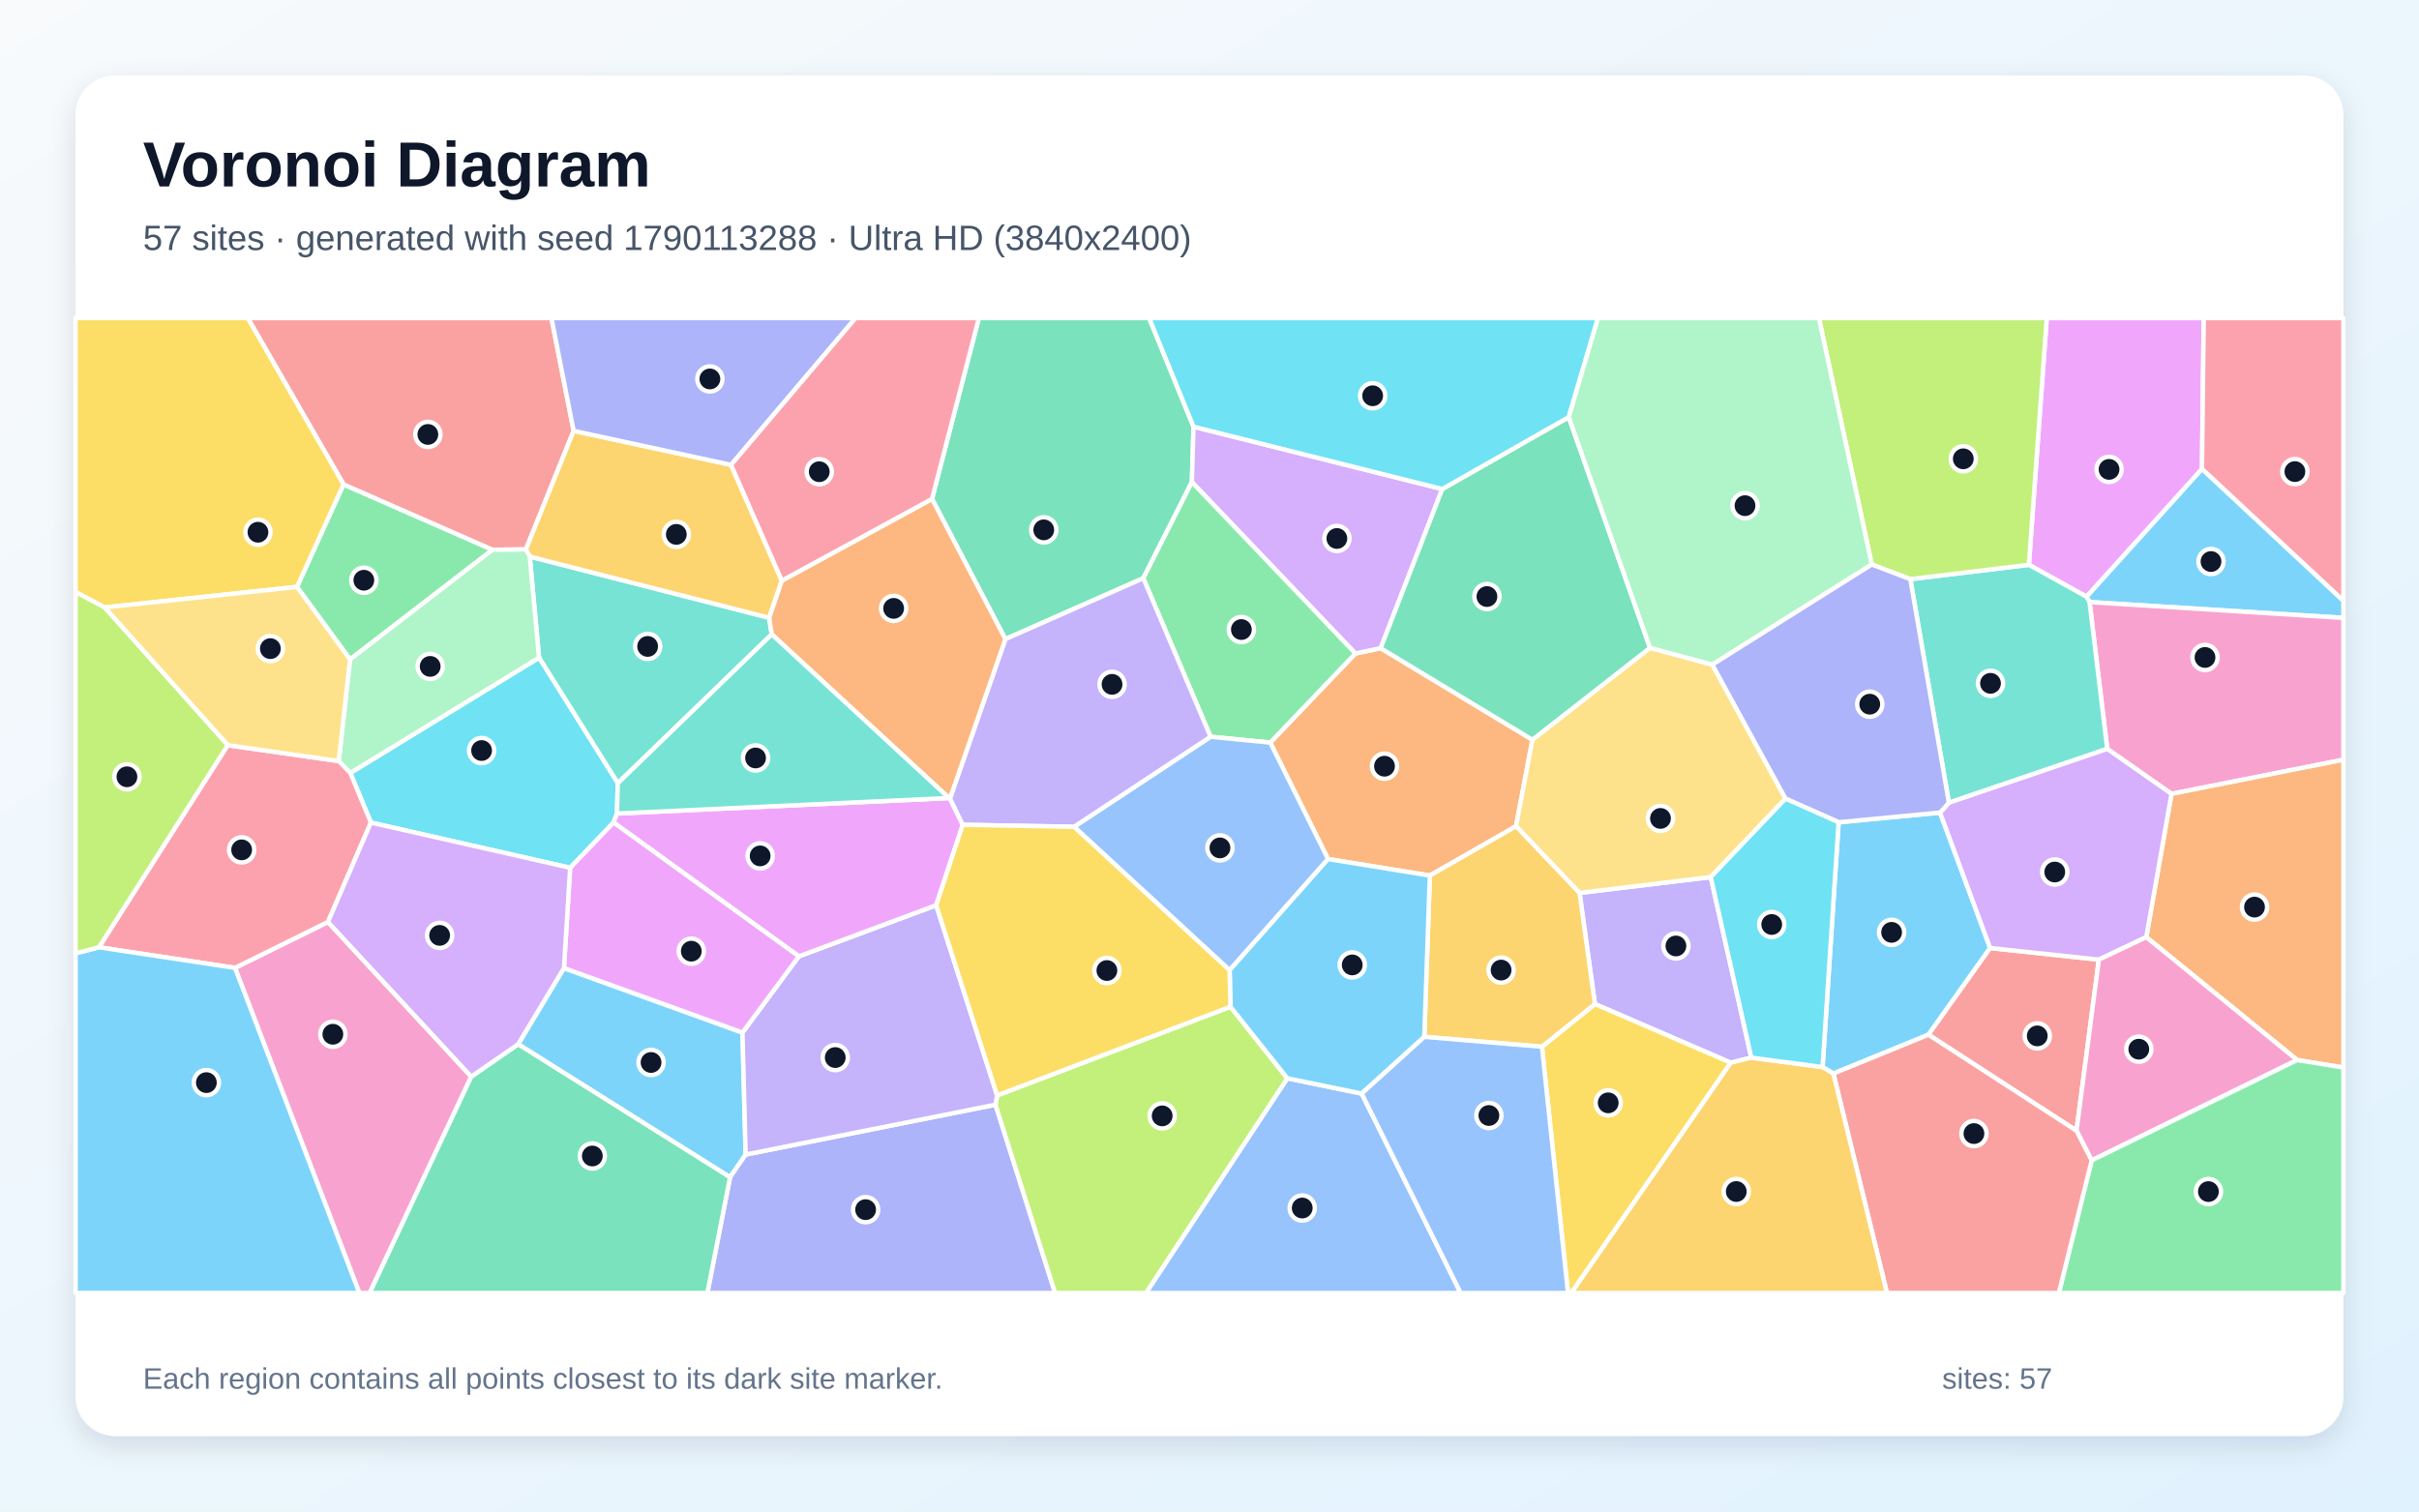
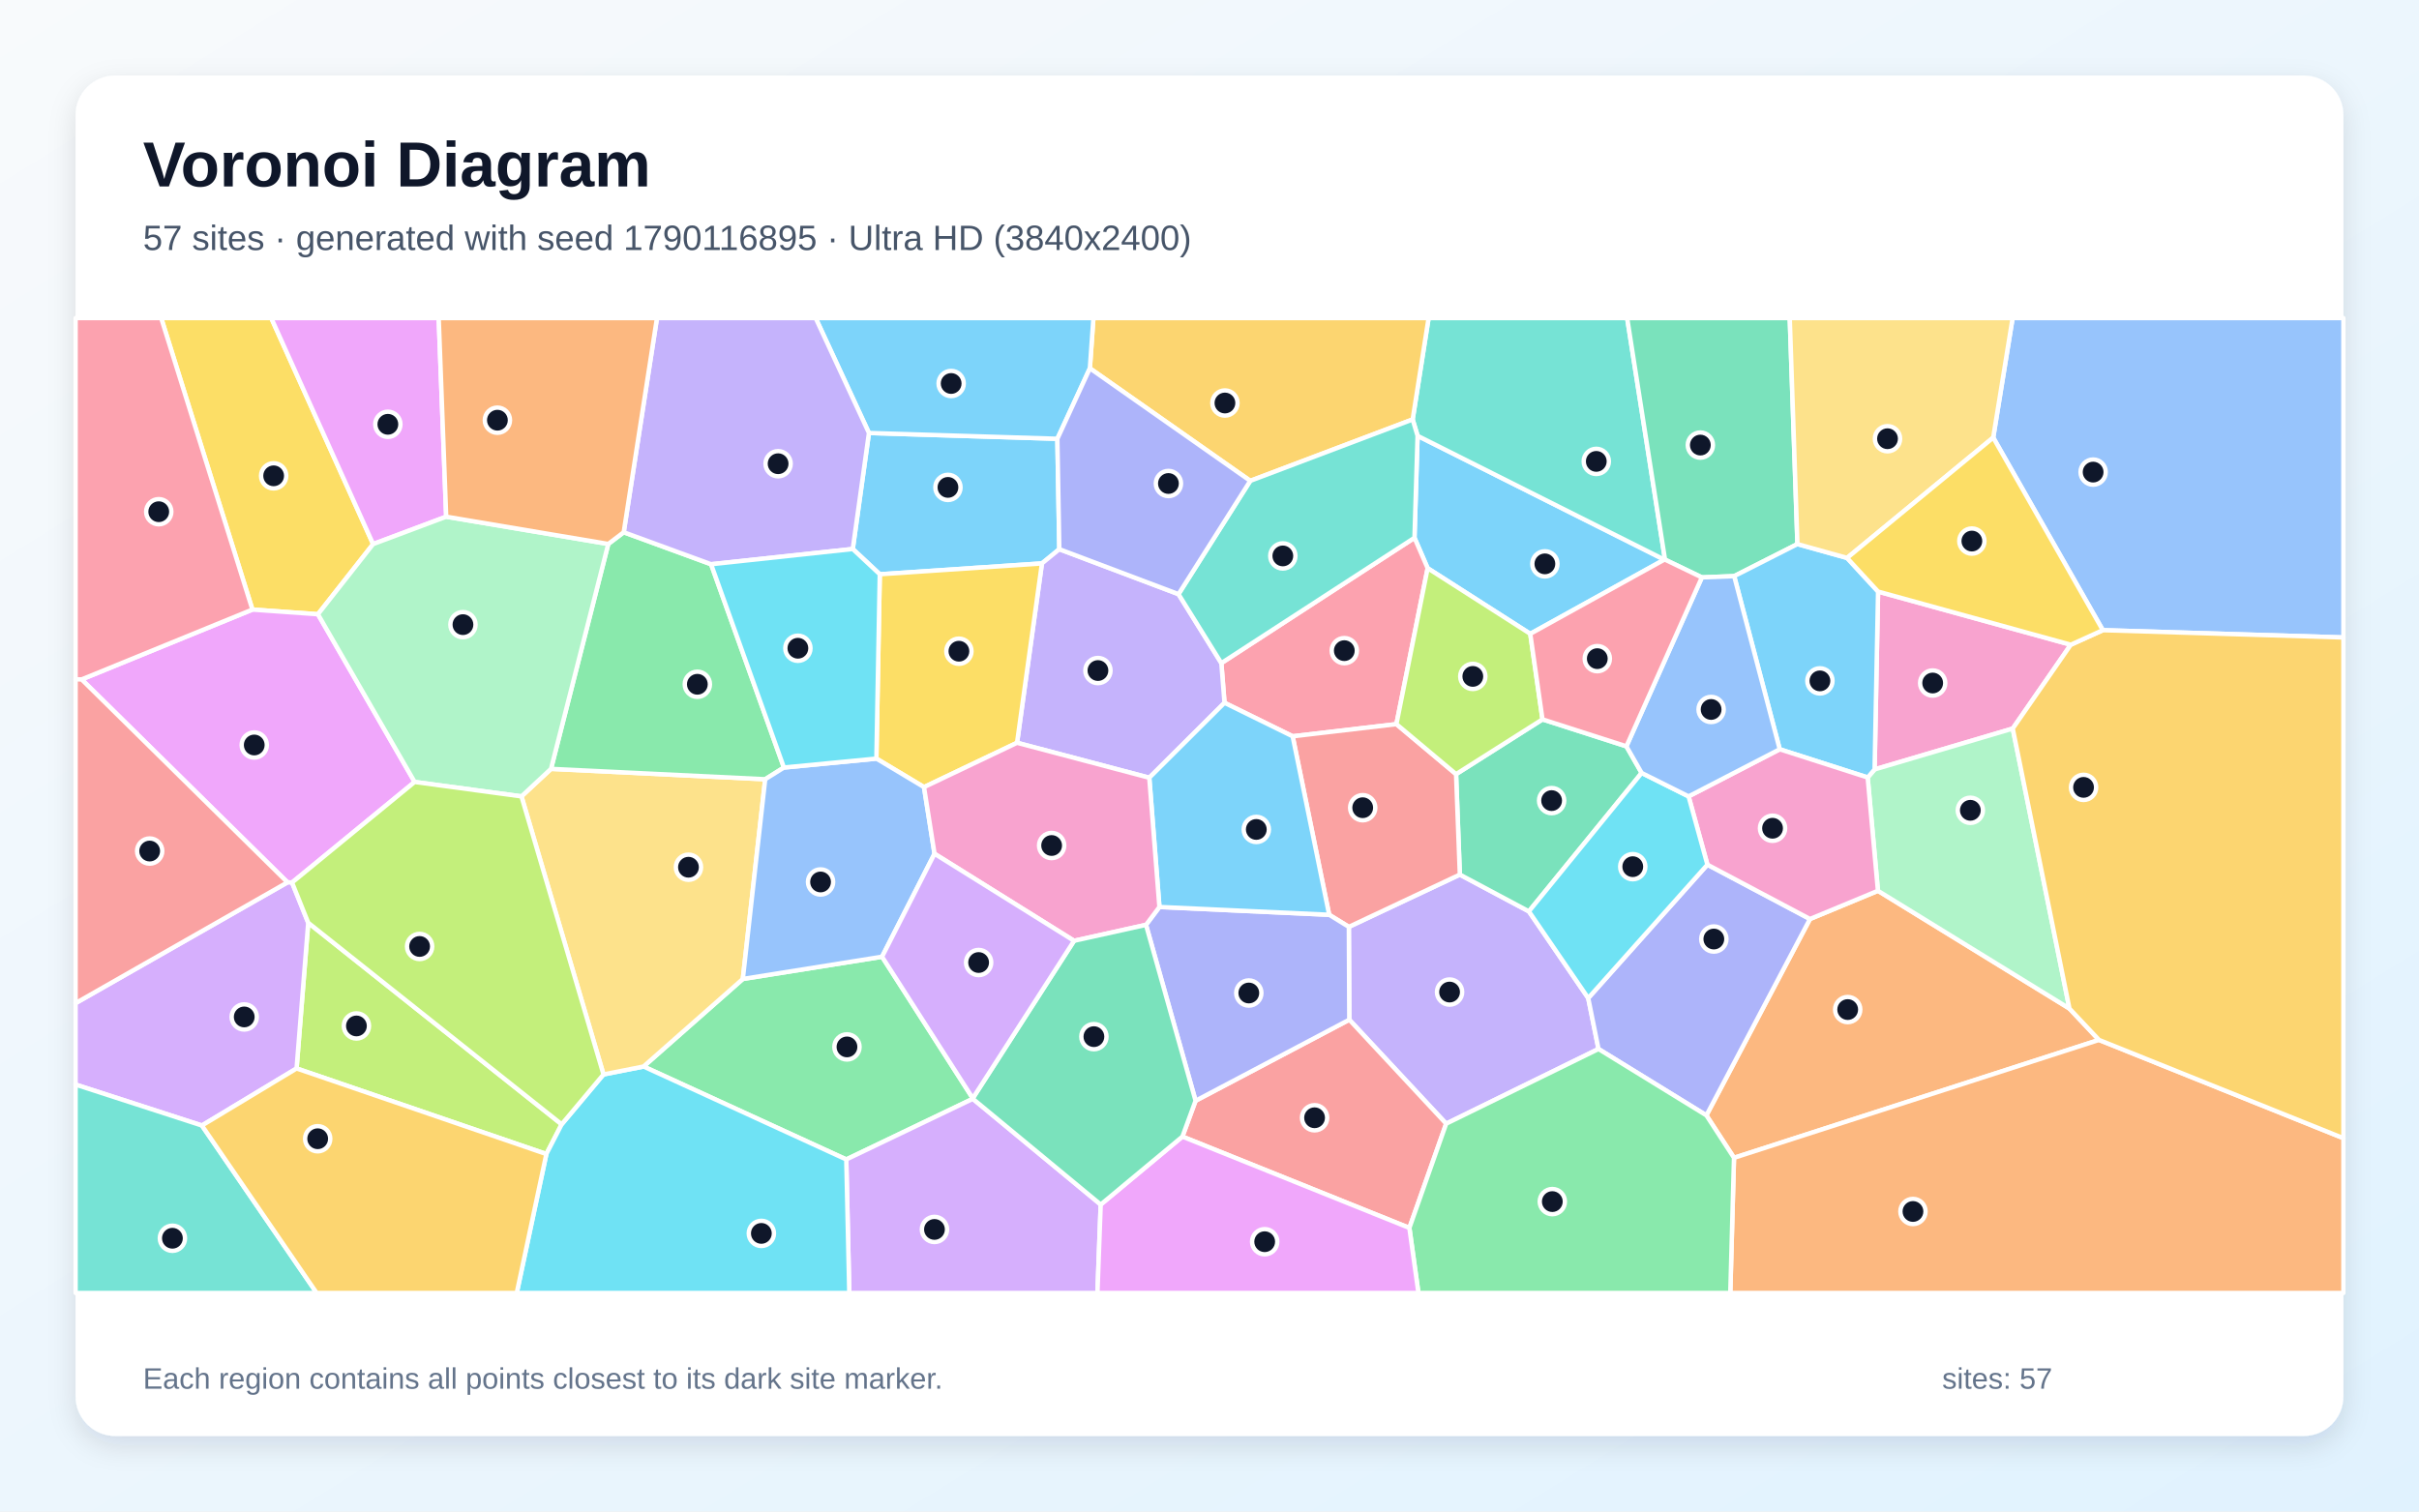
<svg xmlns="http://www.w3.org/2000/svg" width="3840" height="2400" viewBox="0 0 3840 2400" role="img" aria-labelledby="title description">
  <defs>
    <linearGradient id="background" x1="0" y1="0" x2="1" y2="1">
      <stop stop-color="#F8FAFC" />
      <stop offset="1" stop-color="#E0F2FE" />
    </linearGradient>
    <filter id="shadow" x="-5%" y="-5%" width="110%" height="110%">
      <feDropShadow dx="0" dy="15" stdDeviation="22" flood-color="#0F172A" flood-opacity=".12" />
    </filter>
  </defs>
  <rect width="3840" height="2400" fill="url(#background)" />
  <rect x="120" y="120" width="3600" height="2160" rx="63" fill="#FFFFFF" filter="url(#shadow)" />
  <g font-family="Arial, sans-serif">
    <text x="227" y="296" font-size="101" font-weight="700" fill="#0F172A">Voronoi Diagram</text>
-     <text x="227" y="397" font-size="56" fill="#475569">57 sites · generated with seed 1790113288 · Ultra HD (3840x2400)</text>
+     <text x="227" y="397" font-size="56" fill="#475569">57 sites · generated with seed 1790116895 · Ultra HD (3840x2400)</text>
  </g>
  <g stroke="#FFFFFF" stroke-width="7" stroke-linejoin="round">
-     <polygon points="822.5,1658.0 895.2,1537.1 1178.6,1639.5 1183.7,1833.2 1158.9,1869.3" fill="#38BDF8" fill-opacity="0.65" />
-     <polygon points="2780.1,1679.3 2747.5,1687.4 2531.8,1594.2 2507.4,1417.8 2715.7,1392.6" fill="#A78BFA" fill-opacity="0.65" />
-     <polygon points="373.0,1536.8 520.6,1463.9 748.1,1709.5 586.9,2053.0 570.4,2053.0" fill="#F472B6" fill-opacity="0.65" />
-     <polygon points="2269.8,1390.2 2108.2,1364.0 2016.4,1179.1 2151.6,1037.6 2191.7,1029.2 2432.6,1174.6 2406.6,1311.9" fill="#FB923C" fill-opacity="0.65" />
-     <polygon points="2447.7,1662.0 2531.8,1594.2 2747.5,1687.4 2494.3,2053.0 2489.1,2053.0" fill="#FACC15" fill-opacity="0.65" />
-     <polygon points="471.4,931.9 545.3,769.1 781.9,872.9 555.7,1047.1" fill="#4ADE80" fill-opacity="0.65" />
-     <polygon points="840.9,883.7 1221.0,980.9 1225.1,1007.2 980.7,1243.6 855.7,1044.3" fill="#2DD4BF" fill-opacity="0.65" />
-     <polygon points="2043.5,1712.1 2161.6,1736.4 2318.7,2053.0 1819.1,2053.0" fill="#60A5FA" fill-opacity="0.65" />
-     <polygon points="3495.5,744.7 3312.3,947.5 3220.7,896.8 3249.1,505.0 3498.3,505.0" fill="#E879F9" fill-opacity="0.65" />
-     <polygon points="1894.6,677.5 1892.0,765.4 1814.9,918.1 1596.0,1014.8 1479.5,792.2 1553.9,505.0 1824.2,505.0" fill="#34D399" fill-opacity="0.65" />
-     <polygon points="910.6,684.1 834.8,872.4 781.9,872.9 545.3,769.1 393.3,505.0 875.4,505.0" fill="#F87171" fill-opacity="0.65" />
-     <polygon points="1158.9,1869.3 1183.7,1833.2 1580.3,1754.0 1674.9,2053.0 1122.9,2053.0" fill="#818CF8" fill-opacity="0.65" />
-     <polygon points="1160.5,738.1 1241.1,922.0 1221.0,980.9 840.9,883.7 834.8,872.4 910.6,684.1" fill="#FBBF24" fill-opacity="0.65" />
-     <polygon points="1580.3,1754.0 1582.9,1739.3 1953.3,1598.5 2043.5,1712.1 1819.1,2053.0 1674.9,2053.0" fill="#A3E635" fill-opacity="0.65" />
-     <polygon points="2289.5,776.5 2191.7,1029.2 2151.6,1037.6 1892.0,765.4 1894.6,677.5" fill="#C084FC" fill-opacity="0.65" />
-     <polygon points="3495.5,744.7 3498.3,505.0 3720.0,505.0 3720.0,954.1" fill="#FB7185" fill-opacity="0.65" />
-     <polygon points="588.8,1306.1 556.1,1227.3 855.7,1044.3 980.7,1243.6 979.4,1291.7 974.0,1306.0 905.1,1377.9" fill="#22D3EE" fill-opacity="0.65" />
-     <polygon points="834.8,872.4 840.9,883.7 855.7,1044.3 556.1,1227.3 537.7,1208.4 555.7,1047.1 781.9,872.9" fill="#86EFAC" fill-opacity="0.65" />
-     <polygon points="2619.3,1028.6 2718.2,1055.3 2834.4,1268.1 2715.7,1392.6 2507.4,1417.8 2406.6,1311.9 2432.6,1174.6" fill="#FCD34D" fill-opacity="0.65" />
-     <polygon points="2918.7,1305.6 3079.7,1290.2 3159.2,1505.3 3061.3,1642.9 2910.4,1704.6 2893.2,1694.3" fill="#38BDF8" fill-opacity="0.65" />
-     <polygon points="3317.0,956.0 3312.3,947.5 3495.5,744.7 3720.0,954.1 3720.0,981.1" fill="#38BDF8" fill-opacity="0.65" />
-     <polygon points="1268.1,1518.5 1486.1,1437.3 1582.9,1739.3 1580.3,1754.0 1183.7,1833.2 1178.6,1639.5" fill="#A78BFA" fill-opacity="0.65" />
-     <polygon points="3447.1,1260.5 3345.1,1189.1 3317.0,956.0 3720.0,981.1 3720.0,1206.3" fill="#F472B6" fill-opacity="0.65" />
-     <polygon points="3646.6,1683.1 3407.1,1488.0 3447.1,1260.5 3720.0,1206.3 3720.0,1695.0" fill="#FB923C" fill-opacity="0.65" />
-     <polygon points="545.3,769.1 471.4,931.9 166.0,964.5 120.0,939.9 120.0,505.0 393.3,505.0" fill="#FACC15" fill-opacity="0.65" />
-     <polygon points="2151.6,1037.6 2016.4,1179.1 1921.7,1169.8 1814.9,918.1 1892.0,765.4" fill="#4ADE80" fill-opacity="0.65" />
-     <polygon points="3317.0,956.0 3345.1,1189.1 3093.8,1274.6 3032.5,919.6 3220.7,896.8 3312.3,947.5" fill="#2DD4BF" fill-opacity="0.65" />
-     <polygon points="1951.9,1540.5 1705.0,1312.8 1921.7,1169.8 2016.4,1179.1 2108.2,1364.0" fill="#60A5FA" fill-opacity="0.65" />
-     <polygon points="974.0,1306.0 979.4,1291.7 1506.5,1267.1 1508.0,1267.8 1528.3,1309.6 1486.1,1437.3 1268.1,1518.5" fill="#E879F9" fill-opacity="0.65" />
-     <polygon points="2490.3,662.3 2619.3,1028.6 2432.6,1174.6 2191.7,1029.2 2289.5,776.5" fill="#34D399" fill-opacity="0.65" />
-     <polygon points="3061.3,1642.9 3159.2,1505.3 3331.8,1523.7 3296.3,1795.4" fill="#F87171" fill-opacity="0.65" />
-     <polygon points="1160.5,738.1 910.6,684.1 875.4,505.0 1358.2,505.0" fill="#818CF8" fill-opacity="0.65" />
-     <polygon points="2261.0,1646.3 2269.8,1390.2 2406.6,1311.9 2507.4,1417.8 2531.8,1594.2 2447.7,1662.0" fill="#FBBF24" fill-opacity="0.65" />
-     <polygon points="3220.7,896.8 3032.5,919.6 2971.3,896.3 2887.4,505.0 3249.1,505.0" fill="#A3E635" fill-opacity="0.65" />
-     <polygon points="3407.1,1488.0 3331.8,1523.7 3159.2,1505.3 3079.7,1290.2 3093.8,1274.6 3345.1,1189.1 3447.1,1260.5" fill="#C084FC" fill-opacity="0.65" />
-     <polygon points="361.5,1183.2 537.7,1208.4 556.1,1227.3 588.8,1306.1 520.6,1463.9 373.0,1536.8 157.0,1504.1" fill="#FB7185" fill-opacity="0.65" />
-     <polygon points="2490.3,662.3 2289.5,776.5 1894.6,677.5 1824.2,505.0 2536.7,505.0" fill="#22D3EE" fill-opacity="0.65" />
-     <polygon points="2971.3,896.3 2718.2,1055.3 2619.3,1028.6 2490.3,662.3 2536.7,505.0 2887.4,505.0" fill="#86EFAC" fill-opacity="0.65" />
-     <polygon points="166.0,964.5 471.4,931.9 555.7,1047.1 537.7,1208.4 361.5,1183.2" fill="#FCD34D" fill-opacity="0.65" />
-     <polygon points="120.0,1513.7 157.0,1504.1 373.0,1536.8 570.4,2053.0 120.0,2053.0" fill="#38BDF8" fill-opacity="0.65" />
-     <polygon points="2261.0,1646.3 2161.6,1736.4 2043.5,1712.1 1953.3,1598.5 1951.9,1540.5 2108.2,1364.0 2269.8,1390.2" fill="#38BDF8" fill-opacity="0.65" />
-     <polygon points="1528.3,1309.6 1508.0,1267.8 1596.0,1014.8 1814.9,918.1 1921.7,1169.8 1705.0,1312.8" fill="#A78BFA" fill-opacity="0.65" />
-     <polygon points="3320.4,1842.5 3296.3,1795.4 3331.8,1523.7 3407.1,1488.0 3646.6,1683.1" fill="#F472B6" fill-opacity="0.65" />
-     <polygon points="1241.1,922.0 1479.5,792.2 1596.0,1014.8 1508.0,1267.8 1506.5,1267.1 1225.1,1007.2 1221.0,980.9" fill="#FB923C" fill-opacity="0.65" />
-     <polygon points="1705.0,1312.8 1951.9,1540.5 1953.3,1598.5 1582.9,1739.3 1486.1,1437.3 1528.3,1309.6" fill="#FACC15" fill-opacity="0.65" />
-     <polygon points="3320.4,1842.5 3646.6,1683.1 3720.0,1695.0 3720.0,2053.0 3268.3,2053.0" fill="#4ADE80" fill-opacity="0.65" />
-     <polygon points="1506.5,1267.1 979.4,1291.7 980.7,1243.6 1225.1,1007.2" fill="#2DD4BF" fill-opacity="0.65" />
-     <polygon points="2161.6,1736.4 2261.0,1646.3 2447.7,1662.0 2489.1,2053.0 2318.7,2053.0" fill="#60A5FA" fill-opacity="0.65" />
-     <polygon points="905.1,1377.9 974.0,1306.0 1268.1,1518.5 1178.6,1639.5 895.2,1537.1" fill="#E879F9" fill-opacity="0.65" />
-     <polygon points="748.1,1709.5 822.5,1658.0 1158.9,1869.3 1122.9,2053.0 586.9,2053.0" fill="#34D399" fill-opacity="0.65" />
-     <polygon points="2910.4,1704.6 3061.3,1642.9 3296.3,1795.4 3320.4,1842.5 3268.3,2053.0 2995.4,2053.0" fill="#F87171" fill-opacity="0.65" />
-     <polygon points="2971.3,896.3 3032.5,919.6 3093.8,1274.6 3079.7,1290.2 2918.7,1305.6 2834.4,1268.1 2718.2,1055.3" fill="#818CF8" fill-opacity="0.65" />
-     <polygon points="2747.5,1687.4 2780.1,1679.3 2893.2,1694.3 2910.4,1704.6 2995.4,2053.0 2494.3,2053.0" fill="#FBBF24" fill-opacity="0.65" />
-     <polygon points="166.0,964.5 361.5,1183.2 157.0,1504.1 120.0,1513.7 120.0,939.9" fill="#A3E635" fill-opacity="0.65" />
-     <polygon points="748.1,1709.5 520.6,1463.9 588.8,1306.1 905.1,1377.9 895.2,1537.1 822.5,1658.0" fill="#C084FC" fill-opacity="0.65" />
-     <polygon points="1479.5,792.2 1241.1,922.0 1160.5,738.1 1358.2,505.0 1553.9,505.0" fill="#FB7185" fill-opacity="0.65" />
-     <polygon points="2918.7,1305.6 2893.2,1694.3 2780.1,1679.3 2715.7,1392.6 2834.4,1268.1" fill="#22D3EE" fill-opacity="0.65" />
+     <polygon points="2429.2,1006.4 2266.3,902.2 2245.4,853.9 2250.3,692.0 2642.0,888.6" fill="#38BDF8" fill-opacity="0.65" />
+     <polygon points="2295.7,1784.2 2141.9,1619.1 2141.2,1471.7 2317.4,1388.7 2427.0,1447.1 2521.2,1584.8 2537.5,1665.6" fill="#A78BFA" fill-opacity="0.65" />
+     <polygon points="3287.2,1023.7 3195.1,1156.8 2975.8,1221.7 2981.3,939.3" fill="#F472B6" fill-opacity="0.65" />
+     <polygon points="3332.0,1651.2 2752.6,1838.4 2708.8,1771.0 2873.2,1459.2 2981.1,1414.4 3285.1,1601.4" fill="#FB923C" fill-opacity="0.65" />
+     <polygon points="592.3,863.9 504.7,975.3 400.7,967.9 255.9,505.0 430.6,505.0" fill="#FACC15" fill-opacity="0.65" />
+     <polygon points="1544.2,1743.9 1544.3,1744.7 1343.4,1841.0 1021.6,1693.4 1179.2,1554.4 1400.2,1519.1" fill="#4ADE80" fill-opacity="0.65" />
+     <polygon points="2643.1,888.6 2642.0,888.6 2250.3,692.0 2242.5,666.0 2267.8,505.0 2583.0,505.0" fill="#2DD4BF" fill-opacity="0.65" />
+     <polygon points="3338.1,1000.6 3164.1,694.8 3194.9,505.0 3720.0,505.0 3720.0,1012.2" fill="#60A5FA" fill-opacity="0.65" />
+     <polygon points="708.3,820.4 592.3,863.9 430.6,505.0 696.4,505.0" fill="#E879F9" fill-opacity="0.65" />
+     <polygon points="2853.3,863.9 2752.9,914.8 2701.6,916.8 2643.1,888.6 2583.0,505.0 2841.1,505.0" fill="#34D399" fill-opacity="0.65" />
+     <polygon points="1877.0,1804.7 1897.9,1747.8 2141.9,1619.1 2295.7,1784.2 2237.3,1949.7" fill="#F87171" fill-opacity="0.65" />
+     <polygon points="2710.4,1372.9 2873.2,1459.2 2708.8,1771.0 2537.5,1665.6 2521.2,1584.8" fill="#818CF8" fill-opacity="0.65" />
+     <polygon points="1984.7,763.5 1730.1,584.8 1735.7,505.0 2267.8,505.0 2242.5,666.0" fill="#FBBF24" fill-opacity="0.65" />
+     <polygon points="470.8,1696.5 489.3,1465.2 891.6,1785.2 867.3,1832.4" fill="#A3E635" fill-opacity="0.65" />
+     <polygon points="1343.4,1841.0 1544.3,1744.7 1747.3,1912.6 1742.1,2053.0 1348.2,2053.0" fill="#C084FC" fill-opacity="0.65" />
+     <polygon points="2216.7,1149.8 2052.0,1169.1 1943.8,1115.9 1938.8,1052.9 2245.4,853.9 2266.3,902.2" fill="#FB7185" fill-opacity="0.65" />
+     <polygon points="867.3,1832.4 891.6,1785.2 958.0,1706.0 1021.6,1693.4 1343.4,1841.0 1348.2,2053.0 820.3,2053.0" fill="#22D3EE" fill-opacity="0.65" />
+     <polygon points="3285.1,1601.4 2981.1,1414.4 2964.8,1234.5 2975.8,1221.7 3195.1,1156.8" fill="#86EFAC" fill-opacity="0.65" />
+     <polygon points="958.0,1706.0 827.8,1264.5 874.7,1220.8 1214.7,1237.3 1179.2,1554.4 1021.6,1693.4" fill="#FCD34D" fill-opacity="0.65" />
+     <polygon points="2752.9,914.8 2853.3,863.9 2932.1,885.9 2981.3,939.3 2975.8,1221.7 2964.8,1234.5 2825.2,1189.7" fill="#38BDF8" fill-opacity="0.65" />
+     <polygon points="1681.6,872.0 1654.0,894.6 1396.6,911.8 1353.7,871.7 1379.4,687.5 1678.5,696.7" fill="#38BDF8" fill-opacity="0.65" />
+     <polygon points="1824.4,1234.9 1614.5,1179.4 1654.0,894.6 1681.6,872.0 1870.8,943.4 1938.8,1052.9 1943.8,1115.9" fill="#A78BFA" fill-opacity="0.65" />
+     <polygon points="2680.5,1264.5 2825.2,1189.7 2964.8,1234.5 2981.1,1414.4 2873.2,1459.2 2710.4,1372.9" fill="#F472B6" fill-opacity="0.65" />
+     <polygon points="2752.6,1838.4 3332.0,1651.2 3720.0,1807.2 3720.0,2053.0 2746.7,2053.0" fill="#FB923C" fill-opacity="0.65" />
+     <polygon points="1614.5,1179.4 1466.8,1249.8 1391.2,1204.5 1396.6,911.8 1654.0,894.6" fill="#FACC15" fill-opacity="0.65" />
+     <polygon points="990.1,845.1 1128.8,895.9 1244.4,1218.7 1214.7,1237.3 874.7,1220.8 965.6,863.7" fill="#4ADE80" fill-opacity="0.65" />
+     <polygon points="1938.8,1052.9 1870.8,943.4 1984.7,763.5 2242.5,666.0 2250.3,692.0 2245.4,853.9" fill="#2DD4BF" fill-opacity="0.65" />
+     <polygon points="1244.4,1218.7 1391.2,1204.5 1466.8,1249.8 1483.5,1355.6 1400.2,1519.1 1179.2,1554.4 1214.7,1237.3" fill="#60A5FA" fill-opacity="0.65" />
+     <polygon points="658.2,1241.6 463.6,1401.3 456.4,1401.0 129.6,1078.8 400.7,967.9 504.7,975.3" fill="#E879F9" fill-opacity="0.65" />
+     <polygon points="2581.8,1185.0 2606.0,1227.3 2427.0,1447.1 2317.4,1388.7 2311.4,1229.2 2448.6,1142.2" fill="#34D399" fill-opacity="0.65" />
+     <polygon points="2110.0,1452.5 2052.0,1169.1 2216.7,1149.8 2311.4,1229.2 2317.4,1388.7 2141.2,1471.7" fill="#F87171" fill-opacity="0.65" />
+     <polygon points="1897.9,1747.8 1819.2,1468.5 1840.5,1440.1 2110.0,1452.5 2141.2,1471.7 2141.9,1619.1" fill="#818CF8" fill-opacity="0.65" />
+     <polygon points="3332.0,1651.2 3285.1,1601.4 3195.1,1156.8 3287.2,1023.7 3338.1,1000.6 3720.0,1012.2 3720.0,1807.2" fill="#FBBF24" fill-opacity="0.65" />
+     <polygon points="2448.6,1142.2 2311.4,1229.2 2216.7,1149.8 2266.3,902.2 2429.2,1006.4" fill="#A3E635" fill-opacity="0.65" />
+     <polygon points="320.5,1787.1 120.0,1722.1 120.0,1592.8 456.4,1401.0 463.6,1401.3 489.3,1465.2 470.8,1696.5" fill="#C084FC" fill-opacity="0.65" />
+     <polygon points="129.6,1078.8 120.0,1078.6 120.0,505.0 255.9,505.0 400.7,967.9" fill="#FB7185" fill-opacity="0.65" />
+     <polygon points="2606.0,1227.3 2680.5,1264.5 2710.4,1372.9 2521.2,1584.8 2427.0,1447.1" fill="#22D3EE" fill-opacity="0.65" />
+     <polygon points="965.6,863.7 874.7,1220.8 827.8,1264.5 658.2,1241.6 504.7,975.3 592.3,863.9 708.3,820.4" fill="#86EFAC" fill-opacity="0.65" />
+     <polygon points="3164.1,694.8 2932.1,885.9 2853.3,863.9 2841.1,505.0 3194.9,505.0" fill="#FCD34D" fill-opacity="0.65" />
+     <polygon points="1730.1,584.8 1678.5,696.7 1379.4,687.5 1294.8,505.0 1735.7,505.0" fill="#38BDF8" fill-opacity="0.65" />
+     <polygon points="1840.5,1440.1 1824.4,1234.9 1943.8,1115.9 2052.0,1169.1 2110.0,1452.5" fill="#38BDF8" fill-opacity="0.65" />
+     <polygon points="1379.4,687.5 1353.7,871.7 1128.8,895.9 990.1,845.1 1042.9,505.0 1294.8,505.0" fill="#A78BFA" fill-opacity="0.65" />
+     <polygon points="1840.5,1440.1 1819.2,1468.5 1705.0,1493.8 1483.5,1355.6 1466.8,1249.8 1614.5,1179.4 1824.4,1234.9" fill="#F472B6" fill-opacity="0.65" />
+     <polygon points="990.1,845.1 965.6,863.7 708.3,820.4 696.4,505.0 1042.9,505.0" fill="#FB923C" fill-opacity="0.65" />
+     <polygon points="3164.1,694.8 3338.1,1000.6 3287.2,1023.7 2981.3,939.3 2932.1,885.9" fill="#FACC15" fill-opacity="0.65" />
+     <polygon points="2237.3,1949.7 2295.7,1784.2 2537.5,1665.6 2708.8,1771.0 2752.6,1838.4 2746.7,2053.0 2251.7,2053.0" fill="#4ADE80" fill-opacity="0.65" />
+     <polygon points="120.0,1722.1 320.5,1787.1 502.7,2053.0 120.0,2053.0" fill="#2DD4BF" fill-opacity="0.65" />
+     <polygon points="2701.6,916.8 2752.9,914.8 2825.2,1189.7 2680.5,1264.5 2606.0,1227.3 2581.8,1185.0" fill="#60A5FA" fill-opacity="0.65" />
+     <polygon points="1747.3,1912.6 1877.0,1804.7 2237.3,1949.7 2251.7,2053.0 1742.1,2053.0" fill="#E879F9" fill-opacity="0.65" />
+     <polygon points="1747.3,1912.6 1544.3,1744.7 1544.2,1743.9 1705.0,1493.8 1819.2,1468.5 1897.9,1747.8 1877.0,1804.7" fill="#34D399" fill-opacity="0.65" />
+     <polygon points="129.6,1078.8 456.4,1401.0 120.0,1592.8 120.0,1078.6" fill="#F87171" fill-opacity="0.65" />
+     <polygon points="1870.8,943.4 1681.6,872.0 1678.5,696.7 1730.1,584.8 1984.7,763.5" fill="#818CF8" fill-opacity="0.65" />
+     <polygon points="320.5,1787.1 470.8,1696.5 867.3,1832.4 820.3,2053.0 502.7,2053.0" fill="#FBBF24" fill-opacity="0.65" />
+     <polygon points="463.6,1401.3 658.2,1241.6 827.8,1264.5 958.0,1706.0 891.6,1785.2 489.3,1465.2" fill="#A3E635" fill-opacity="0.65" />
+     <polygon points="1483.5,1355.6 1705.0,1493.8 1544.2,1743.9 1400.2,1519.1" fill="#C084FC" fill-opacity="0.65" />
+     <polygon points="2643.1,888.6 2701.6,916.8 2581.8,1185.0 2448.6,1142.2 2429.2,1006.4 2642.0,888.6" fill="#FB7185" fill-opacity="0.65" />
+     <polygon points="1353.7,871.7 1396.6,911.8 1391.2,1204.5 1244.4,1218.7 1128.8,895.9" fill="#22D3EE" fill-opacity="0.65" />
  </g>
  <g>
-     <circle cx="1033.5" cy="1687.0" r="20" fill="#0F172A" stroke="#FFFFFF" stroke-width="7" />
-     <circle cx="2660.4" cy="1502.0" r="20" fill="#0F172A" stroke="#FFFFFF" stroke-width="7" />
-     <circle cx="528.4" cy="1642.2" r="20" fill="#0F172A" stroke="#FFFFFF" stroke-width="7" />
-     <circle cx="2197.8" cy="1216.6" r="20" fill="#0F172A" stroke="#FFFFFF" stroke-width="7" />
-     <circle cx="2552.9" cy="1751.1" r="20" fill="#0F172A" stroke="#FFFFFF" stroke-width="7" />
-     <circle cx="577.6" cy="921.3" r="20" fill="#0F172A" stroke="#FFFFFF" stroke-width="7" />
-     <circle cx="1028.1" cy="1026.4" r="20" fill="#0F172A" stroke="#FFFFFF" stroke-width="7" />
-     <circle cx="2067.2" cy="1918.1" r="20" fill="#0F172A" stroke="#FFFFFF" stroke-width="7" />
-     <circle cx="3348.0" cy="745.3" r="20" fill="#0F172A" stroke="#FFFFFF" stroke-width="7" />
-     <circle cx="1656.9" cy="841.3" r="20" fill="#0F172A" stroke="#FFFFFF" stroke-width="7" />
-     <circle cx="679.2" cy="689.8" r="20" fill="#0F172A" stroke="#FFFFFF" stroke-width="7" />
-     <circle cx="1374.1" cy="1920.7" r="20" fill="#0F172A" stroke="#FFFFFF" stroke-width="7" />
-     <circle cx="1073.6" cy="848.5" r="20" fill="#0F172A" stroke="#FFFFFF" stroke-width="7" />
-     <circle cx="1844.9" cy="1771.8" r="20" fill="#0F172A" stroke="#FFFFFF" stroke-width="7" />
-     <circle cx="2122.2" cy="855.0" r="20" fill="#0F172A" stroke="#FFFFFF" stroke-width="7" />
-     <circle cx="3643.0" cy="748.8" r="20" fill="#0F172A" stroke="#FFFFFF" stroke-width="7" />
-     <circle cx="764.5" cy="1191.7" r="20" fill="#0F172A" stroke="#FFFFFF" stroke-width="7" />
-     <circle cx="682.9" cy="1058.1" r="20" fill="#0F172A" stroke="#FFFFFF" stroke-width="7" />
-     <circle cx="2635.9" cy="1299.5" r="20" fill="#0F172A" stroke="#FFFFFF" stroke-width="7" />
-     <circle cx="3002.8" cy="1480.4" r="20" fill="#0F172A" stroke="#FFFFFF" stroke-width="7" />
-     <circle cx="3509.8" cy="891.6" r="20" fill="#0F172A" stroke="#FFFFFF" stroke-width="7" />
-     <circle cx="1325.9" cy="1679.2" r="20" fill="#0F172A" stroke="#FFFFFF" stroke-width="7" />
-     <circle cx="3500.3" cy="1043.9" r="20" fill="#0F172A" stroke="#FFFFFF" stroke-width="7" />
-     <circle cx="3578.9" cy="1440.3" r="20" fill="#0F172A" stroke="#FFFFFF" stroke-width="7" />
-     <circle cx="409.5" cy="845.1" r="20" fill="#0F172A" stroke="#FFFFFF" stroke-width="7" />
-     <circle cx="1970.6" cy="999.6" r="20" fill="#0F172A" stroke="#FFFFFF" stroke-width="7" />
-     <circle cx="3159.8" cy="1085.0" r="20" fill="#0F172A" stroke="#FFFFFF" stroke-width="7" />
-     <circle cx="1936.6" cy="1346.3" r="20" fill="#0F172A" stroke="#FFFFFF" stroke-width="7" />
-     <circle cx="1206.7" cy="1359.0" r="20" fill="#0F172A" stroke="#FFFFFF" stroke-width="7" />
-     <circle cx="2360.4" cy="947.2" r="20" fill="#0F172A" stroke="#FFFFFF" stroke-width="7" />
-     <circle cx="3234.0" cy="1644.8" r="20" fill="#0F172A" stroke="#FFFFFF" stroke-width="7" />
-     <circle cx="1126.9" cy="601.7" r="20" fill="#0F172A" stroke="#FFFFFF" stroke-width="7" />
-     <circle cx="2382.9" cy="1540.3" r="20" fill="#0F172A" stroke="#FFFFFF" stroke-width="7" />
-     <circle cx="3116.6" cy="728.5" r="20" fill="#0F172A" stroke="#FFFFFF" stroke-width="7" />
-     <circle cx="3261.8" cy="1384.6" r="20" fill="#0F172A" stroke="#FFFFFF" stroke-width="7" />
-     <circle cx="383.6" cy="1349.4" r="20" fill="#0F172A" stroke="#FFFFFF" stroke-width="7" />
-     <circle cx="2179.0" cy="628.4" r="20" fill="#0F172A" stroke="#FFFFFF" stroke-width="7" />
-     <circle cx="2770.1" cy="802.9" r="20" fill="#0F172A" stroke="#FFFFFF" stroke-width="7" />
-     <circle cx="429.2" cy="1029.9" r="20" fill="#0F172A" stroke="#FFFFFF" stroke-width="7" />
-     <circle cx="327.6" cy="1719.0" r="20" fill="#0F172A" stroke="#FFFFFF" stroke-width="7" />
-     <circle cx="2146.6" cy="1532.1" r="20" fill="#0F172A" stroke="#FFFFFF" stroke-width="7" />
-     <circle cx="1765.3" cy="1086.6" r="20" fill="#0F172A" stroke="#FFFFFF" stroke-width="7" />
-     <circle cx="3395.2" cy="1665.9" r="20" fill="#0F172A" stroke="#FFFFFF" stroke-width="7" />
-     <circle cx="1418.6" cy="966.0" r="20" fill="#0F172A" stroke="#FFFFFF" stroke-width="7" />
-     <circle cx="1757.1" cy="1541.0" r="20" fill="#0F172A" stroke="#FFFFFF" stroke-width="7" />
-     <circle cx="3505.7" cy="1892.0" r="20" fill="#0F172A" stroke="#FFFFFF" stroke-width="7" />
-     <circle cx="1199.4" cy="1203.5" r="20" fill="#0F172A" stroke="#FFFFFF" stroke-width="7" />
-     <circle cx="2363.5" cy="1771.2" r="20" fill="#0F172A" stroke="#FFFFFF" stroke-width="7" />
-     <circle cx="1097.4" cy="1510.3" r="20" fill="#0F172A" stroke="#FFFFFF" stroke-width="7" />
-     <circle cx="940.3" cy="1835.5" r="20" fill="#0F172A" stroke="#FFFFFF" stroke-width="7" />
-     <circle cx="3133.5" cy="1799.9" r="20" fill="#0F172A" stroke="#FFFFFF" stroke-width="7" />
-     <circle cx="2968.1" cy="1118.1" r="20" fill="#0F172A" stroke="#FFFFFF" stroke-width="7" />
-     <circle cx="2756.2" cy="1891.9" r="20" fill="#0F172A" stroke="#FFFFFF" stroke-width="7" />
-     <circle cx="201.5" cy="1233.4" r="20" fill="#0F172A" stroke="#FFFFFF" stroke-width="7" />
-     <circle cx="697.9" cy="1485.2" r="20" fill="#0F172A" stroke="#FFFFFF" stroke-width="7" />
-     <circle cx="1300.5" cy="749.0" r="20" fill="#0F172A" stroke="#FFFFFF" stroke-width="7" />
-     <circle cx="2812.5" cy="1467.9" r="20" fill="#0F172A" stroke="#FFFFFF" stroke-width="7" />
+     <circle cx="2452.4" cy="895.3" r="20" fill="#0F172A" stroke="#FFFFFF" stroke-width="7" />
+     <circle cx="2301.1" cy="1575.2" r="20" fill="#0F172A" stroke="#FFFFFF" stroke-width="7" />
+     <circle cx="3068.0" cy="1084.5" r="20" fill="#0F172A" stroke="#FFFFFF" stroke-width="7" />
+     <circle cx="2933.1" cy="1603.0" r="20" fill="#0F172A" stroke="#FFFFFF" stroke-width="7" />
+     <circle cx="434.4" cy="755.5" r="20" fill="#0F172A" stroke="#FFFFFF" stroke-width="7" />
+     <circle cx="1344.5" cy="1662.3" r="20" fill="#0F172A" stroke="#FFFFFF" stroke-width="7" />
+     <circle cx="2534.0" cy="732.6" r="20" fill="#0F172A" stroke="#FFFFFF" stroke-width="7" />
+     <circle cx="3322.7" cy="749.6" r="20" fill="#0F172A" stroke="#FFFFFF" stroke-width="7" />
+     <circle cx="615.7" cy="673.7" r="20" fill="#0F172A" stroke="#FFFFFF" stroke-width="7" />
+     <circle cx="2699.2" cy="706.7" r="20" fill="#0F172A" stroke="#FFFFFF" stroke-width="7" />
+     <circle cx="2086.8" cy="1774.8" r="20" fill="#0F172A" stroke="#FFFFFF" stroke-width="7" />
+     <circle cx="2720.6" cy="1491.0" r="20" fill="#0F172A" stroke="#FFFFFF" stroke-width="7" />
+     <circle cx="1944.5" cy="639.9" r="20" fill="#0F172A" stroke="#FFFFFF" stroke-width="7" />
+     <circle cx="565.8" cy="1629.0" r="20" fill="#0F172A" stroke="#FFFFFF" stroke-width="7" />
+     <circle cx="1483.4" cy="1952.1" r="20" fill="#0F172A" stroke="#FFFFFF" stroke-width="7" />
+     <circle cx="2134.0" cy="1033.1" r="20" fill="#0F172A" stroke="#FFFFFF" stroke-width="7" />
+     <circle cx="1208.6" cy="1958.4" r="20" fill="#0F172A" stroke="#FFFFFF" stroke-width="7" />
+     <circle cx="3127.8" cy="1286.6" r="20" fill="#0F172A" stroke="#FFFFFF" stroke-width="7" />
+     <circle cx="1092.9" cy="1377.0" r="20" fill="#0F172A" stroke="#FFFFFF" stroke-width="7" />
+     <circle cx="2889.0" cy="1081.1" r="20" fill="#0F172A" stroke="#FFFFFF" stroke-width="7" />
+     <circle cx="1504.8" cy="773.9" r="20" fill="#0F172A" stroke="#FFFFFF" stroke-width="7" />
+     <circle cx="1742.9" cy="1064.7" r="20" fill="#0F172A" stroke="#FFFFFF" stroke-width="7" />
+     <circle cx="2813.8" cy="1315.1" r="20" fill="#0F172A" stroke="#FFFFFF" stroke-width="7" />
+     <circle cx="3036.7" cy="1923.6" r="20" fill="#0F172A" stroke="#FFFFFF" stroke-width="7" />
+     <circle cx="1522.2" cy="1034.0" r="20" fill="#0F172A" stroke="#FFFFFF" stroke-width="7" />
+     <circle cx="1107.0" cy="1086.5" r="20" fill="#0F172A" stroke="#FFFFFF" stroke-width="7" />
+     <circle cx="2036.4" cy="882.7" r="20" fill="#0F172A" stroke="#FFFFFF" stroke-width="7" />
+     <circle cx="1302.6" cy="1400.4" r="20" fill="#0F172A" stroke="#FFFFFF" stroke-width="7" />
+     <circle cx="403.6" cy="1182.9" r="20" fill="#0F172A" stroke="#FFFFFF" stroke-width="7" />
+     <circle cx="2463.1" cy="1271.2" r="20" fill="#0F172A" stroke="#FFFFFF" stroke-width="7" />
+     <circle cx="2163.2" cy="1282.5" r="20" fill="#0F172A" stroke="#FFFFFF" stroke-width="7" />
+     <circle cx="1982.4" cy="1576.7" r="20" fill="#0F172A" stroke="#FFFFFF" stroke-width="7" />
+     <circle cx="3307.5" cy="1250.2" r="20" fill="#0F172A" stroke="#FFFFFF" stroke-width="7" />
+     <circle cx="2338.0" cy="1074.0" r="20" fill="#0F172A" stroke="#FFFFFF" stroke-width="7" />
+     <circle cx="387.7" cy="1614.7" r="20" fill="#0F172A" stroke="#FFFFFF" stroke-width="7" />
+     <circle cx="252.0" cy="812.5" r="20" fill="#0F172A" stroke="#FFFFFF" stroke-width="7" />
+     <circle cx="2591.9" cy="1376.1" r="20" fill="#0F172A" stroke="#FFFFFF" stroke-width="7" />
+     <circle cx="734.9" cy="991.8" r="20" fill="#0F172A" stroke="#FFFFFF" stroke-width="7" />
+     <circle cx="2996.3" cy="696.6" r="20" fill="#0F172A" stroke="#FFFFFF" stroke-width="7" />
+     <circle cx="1509.9" cy="608.9" r="20" fill="#0F172A" stroke="#FFFFFF" stroke-width="7" />
+     <circle cx="1994.3" cy="1317.0" r="20" fill="#0F172A" stroke="#FFFFFF" stroke-width="7" />
+     <circle cx="1235.2" cy="736.3" r="20" fill="#0F172A" stroke="#FFFFFF" stroke-width="7" />
+     <circle cx="1669.4" cy="1342.5" r="20" fill="#0F172A" stroke="#FFFFFF" stroke-width="7" />
+     <circle cx="789.6" cy="667.2" r="20" fill="#0F172A" stroke="#FFFFFF" stroke-width="7" />
+     <circle cx="3130.2" cy="859.1" r="20" fill="#0F172A" stroke="#FFFFFF" stroke-width="7" />
+     <circle cx="2464.2" cy="1907.9" r="20" fill="#0F172A" stroke="#FFFFFF" stroke-width="7" />
+     <circle cx="273.7" cy="1966.1" r="20" fill="#0F172A" stroke="#FFFFFF" stroke-width="7" />
+     <circle cx="2716.3" cy="1126.5" r="20" fill="#0F172A" stroke="#FFFFFF" stroke-width="7" />
+     <circle cx="2007.6" cy="1971.6" r="20" fill="#0F172A" stroke="#FFFFFF" stroke-width="7" />
+     <circle cx="1736.5" cy="1646.0" r="20" fill="#0F172A" stroke="#FFFFFF" stroke-width="7" />
+     <circle cx="237.6" cy="1351.3" r="20" fill="#0F172A" stroke="#FFFFFF" stroke-width="7" />
+     <circle cx="1854.8" cy="767.7" r="20" fill="#0F172A" stroke="#FFFFFF" stroke-width="7" />
+     <circle cx="504.3" cy="1808.1" r="20" fill="#0F172A" stroke="#FFFFFF" stroke-width="7" />
+     <circle cx="666.1" cy="1502.8" r="20" fill="#0F172A" stroke="#FFFFFF" stroke-width="7" />
+     <circle cx="1553.5" cy="1528.3" r="20" fill="#0F172A" stroke="#FFFFFF" stroke-width="7" />
+     <circle cx="2535.6" cy="1045.8" r="20" fill="#0F172A" stroke="#FFFFFF" stroke-width="7" />
+     <circle cx="1266.6" cy="1029.3" r="20" fill="#0F172A" stroke="#FFFFFF" stroke-width="7" />
  </g>
  <g font-family="Arial, sans-serif" font-size="47" fill="#64748B">
    <text x="227" y="2205">Each region contains all points closest to its dark site marker.</text>
    <text x="3083" y="2205">sites: 57</text>
  </g>
</svg>
